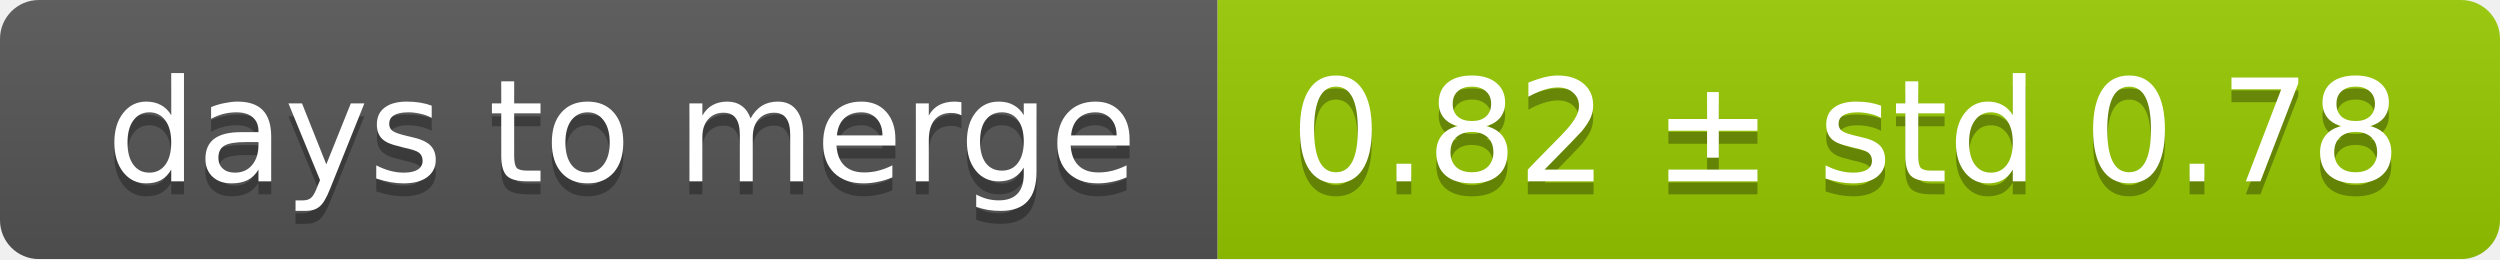
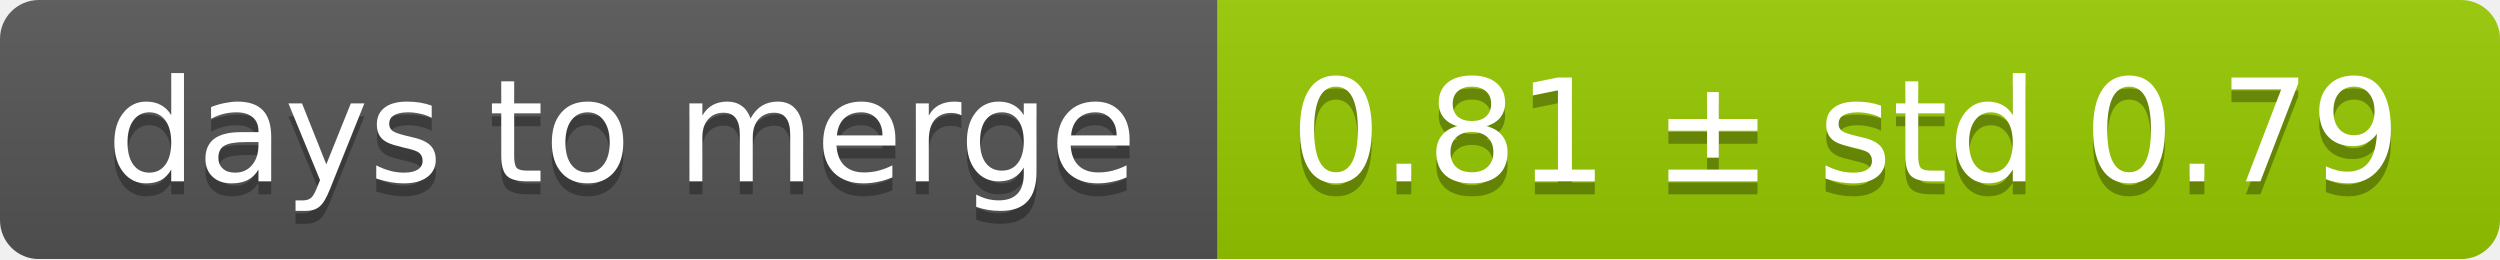
<svg xmlns="http://www.w3.org/2000/svg" width="193" height="20">
  <linearGradient id="smooth" x2="0" y2="100%">
    <stop offset="0" stop-color="#bbb" stop-opacity=".1" />
    <stop offset="1" stop-opacity=".1" />
  </linearGradient>
  <mask id="round">
    <rect width="193" height="20" rx="3" fill="#fff" />
  </mask>
  <g mask="url(#round)">
    <rect width="94" height="20" fill="#555" />
    <rect x="94" width="99" height="20" fill="#97ca00" />
    <rect width="193" height="20" fill="url(#smooth)" />
  </g>
  <g fill="#fff" text-anchor="middle" font-family="DejaVu Sans,Verdana,Geneva,sans-serif" font-size="11">
    <text x="48" y="15" fill="#010101" fill-opacity=".3">days to merge</text>
    <text x="48" y="14">days to merge</text>
-     <text x="142.5" y="15" fill="#010101" fill-opacity=".3">0.82 ± std 0.78</text>
-     <text x="142.5" y="14">0.82 ± std 0.78</text>
+     <text x="142.5" y="15" fill="#010101" fill-opacity=".3">0.81 ± std 0.79</text>
+     <text x="142.5" y="14">0.81 ± std 0.79</text>
  </g>
</svg>
